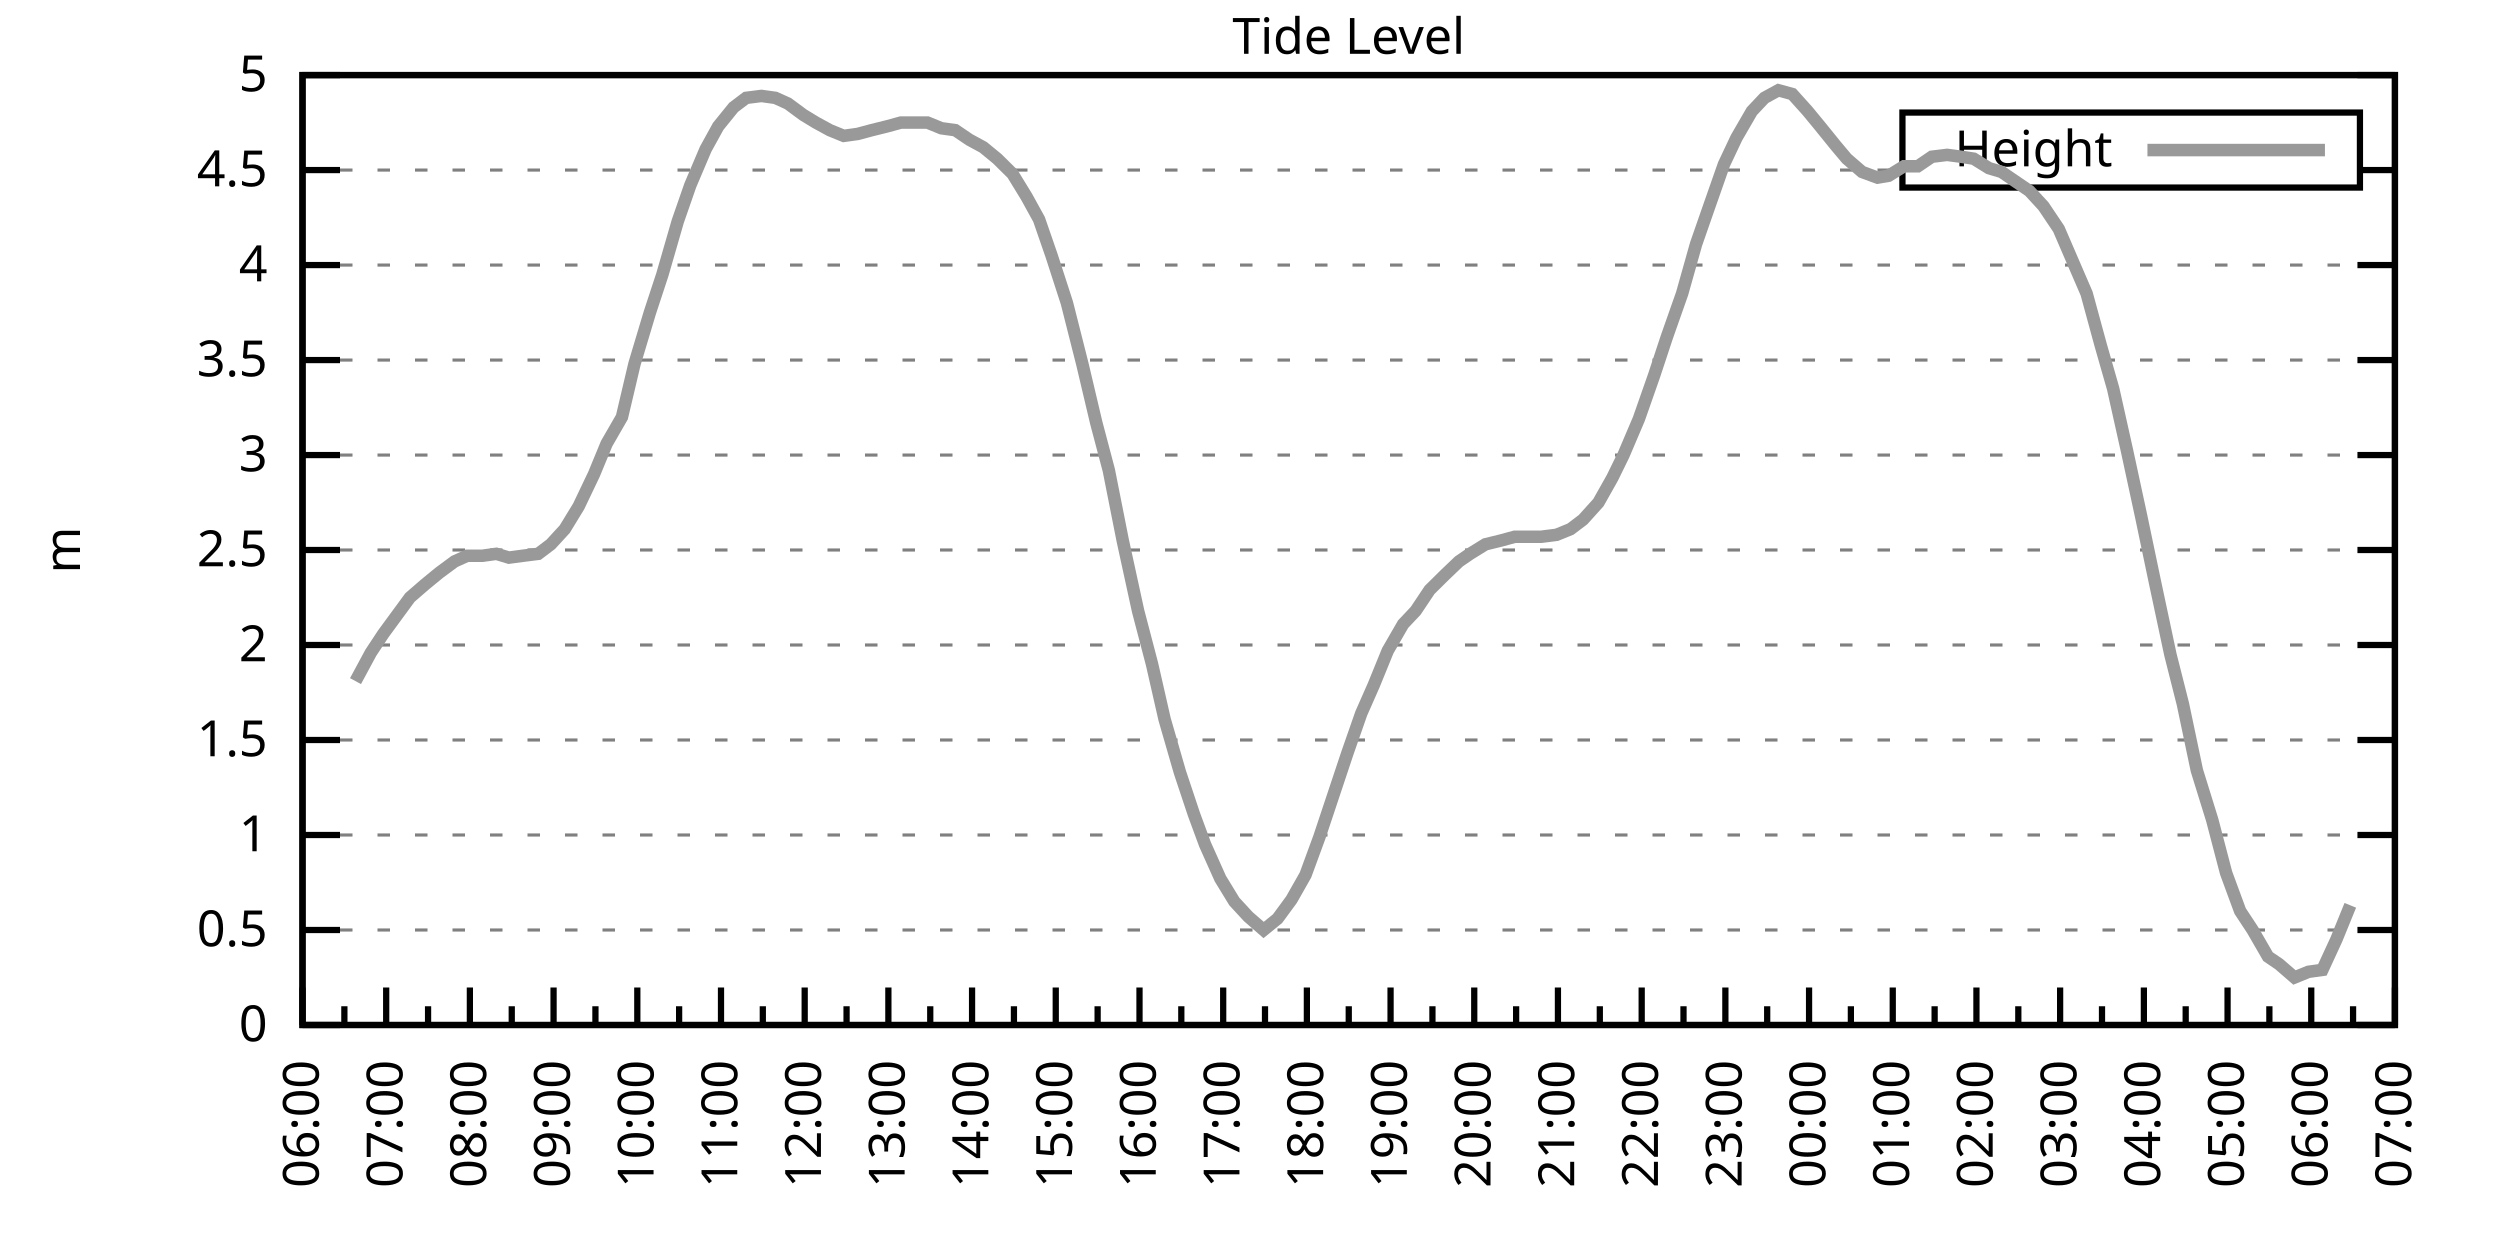
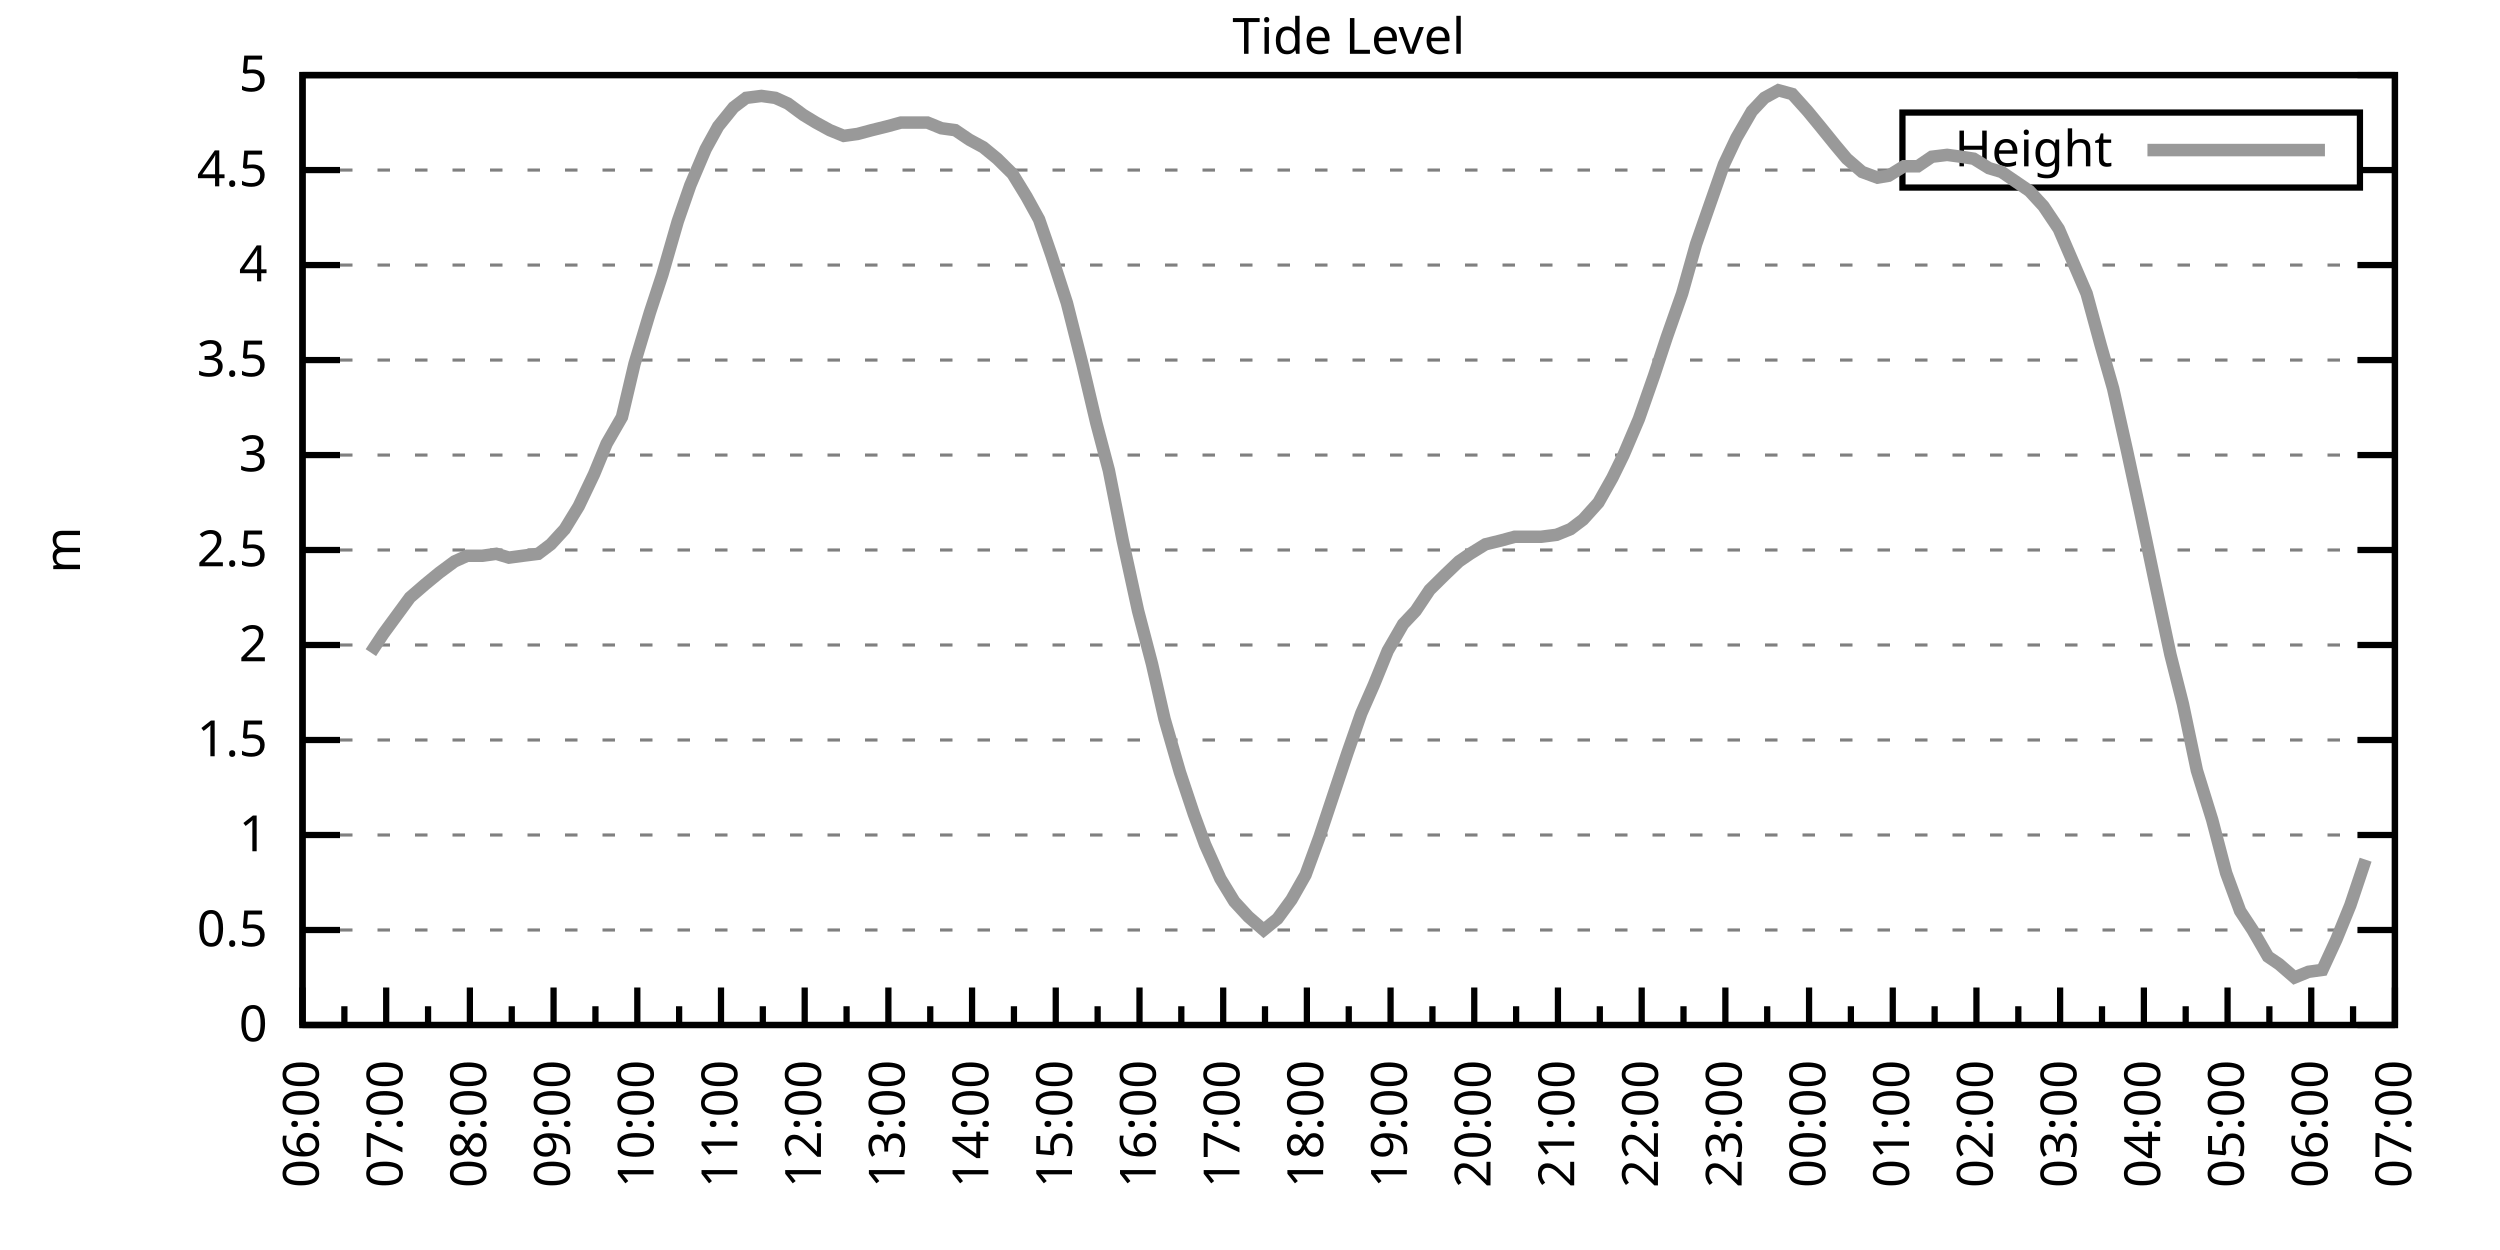
<svg xmlns="http://www.w3.org/2000/svg" xmlns:xlink="http://www.w3.org/1999/xlink" width="400" height="200" viewBox="0 0 400 200">
  <g id="gnuplot_canvas">
    <rect x="0" y="0" width="400" height="200" fill="none" />
    <defs>
      <circle id="gpDot" r="0.5" stroke-width="0.5" stroke="currentColor" />
      <path id="gpPt0" stroke-width="0.333" stroke="currentColor" d="M-1,0 h2 M0,-1 v2" />
      <path id="gpPt1" stroke-width="0.333" stroke="currentColor" d="M-1,-1 L1,1 M1,-1 L-1,1" />
      <path id="gpPt2" stroke-width="0.333" stroke="currentColor" d="M-1,0 L1,0 M0,-1 L0,1 M-1,-1 L1,1 M-1,1 L1,-1" />
      <rect id="gpPt3" stroke-width="0.333" stroke="currentColor" x="-1" y="-1" width="2" height="2" />
      <rect id="gpPt4" stroke-width="0.333" stroke="currentColor" fill="currentColor" x="-1" y="-1" width="2" height="2" />
      <circle id="gpPt5" stroke-width="0.333" stroke="currentColor" cx="0" cy="0" r="1" />
      <use xlink:href="#gpPt5" id="gpPt6" fill="currentColor" stroke="none" />
      <path id="gpPt7" stroke-width="0.333" stroke="currentColor" d="M0,-1.33 L-1.33,0.67 L1.33,0.67 z" />
      <use xlink:href="#gpPt7" id="gpPt8" fill="currentColor" stroke="none" />
      <use xlink:href="#gpPt7" id="gpPt9" stroke="currentColor" transform="rotate(180)" />
      <use xlink:href="#gpPt9" id="gpPt10" fill="currentColor" stroke="none" />
      <use xlink:href="#gpPt3" id="gpPt11" stroke="currentColor" transform="rotate(45)" />
      <use xlink:href="#gpPt11" id="gpPt12" fill="currentColor" stroke="none" />
      <path id="gpPt13" stroke-width="0.333" stroke="currentColor" d="M0,1.330 L1.265,0.411 L0.782,-1.067 L-0.782,-1.076 L-1.265,0.411 z" />
      <use xlink:href="#gpPt13" id="gpPt14" fill="currentColor" stroke="none" />
      <filter id="textbox" filterUnits="objectBoundingBox" x="0" y="0" height="1" width="1">
        <feFlood flood-color="white" flood-opacity="1" result="bgnd" />
        <feComposite in="SourceGraphic" in2="bgnd" operator="atop" />
      </filter>
      <filter id="greybox" filterUnits="objectBoundingBox" x="0" y="0" height="1" width="1">
        <feFlood flood-color="lightgrey" flood-opacity="1" result="grey" />
        <feComposite in="SourceGraphic" in2="grey" operator="atop" />
      </filter>
    </defs>
    <g fill="none" color="white" stroke="currentColor" stroke-width="1.00" stroke-linecap="butt" stroke-linejoin="miter">
</g>
    <g fill="none" color="black" stroke="currentColor" stroke-width="1.00" stroke-linecap="butt" stroke-linejoin="miter">
      <g stroke="none" shape-rendering="crispEdges">
        <polygon fill="rgb(255, 255, 255)" points="48.40,164.00 383.18,164.00 383.18,12.02 48.40,12.02 " />
      </g>
    </g>
    <g fill="none" color="black" stroke="currentColor" stroke-width="1.00" stroke-linecap="butt" stroke-linejoin="miter">
</g>
    <g fill="none" color="black" stroke="black" stroke-width="0.50" stroke-linecap="butt" stroke-linejoin="miter">
</g>
    <g fill="none" color="gray" stroke="currentColor" stroke-width="0.50" stroke-linecap="butt" stroke-linejoin="miter">
      <path stroke="gray" stroke-dasharray="2,4" class="gridline" d="M48.40,164.00 L383.19,164.00  " />
    </g>
    <g fill="none" color="gray" stroke="gray" stroke-width="1.00" stroke-linecap="butt" stroke-linejoin="miter">
</g>
    <g fill="none" color="black" stroke="currentColor" stroke-width="1.00" stroke-linecap="butt" stroke-linejoin="miter">
      <path stroke="black" d="M48.40,164.00 L54.40,164.00 M383.19,164.00 L377.19,164.00  " />
      <g transform="translate(42.80,166.60)" stroke="none" fill="black" font-family="Sans" font-size="8.00" text-anchor="end">
        <text>
          <tspan font-family="Sans"> 0</tspan>
        </text>
      </g>
    </g>
    <g fill="none" color="black" stroke="currentColor" stroke-width="1.00" stroke-linecap="butt" stroke-linejoin="miter">
</g>
    <g fill="none" color="black" stroke="black" stroke-width="0.50" stroke-linecap="butt" stroke-linejoin="miter">
</g>
    <g fill="none" color="gray" stroke="currentColor" stroke-width="0.50" stroke-linecap="butt" stroke-linejoin="miter">
      <path stroke="gray" stroke-dasharray="2,4" class="gridline" d="M48.40,148.80 L383.19,148.80  " />
    </g>
    <g fill="none" color="gray" stroke="gray" stroke-width="1.00" stroke-linecap="butt" stroke-linejoin="miter">
</g>
    <g fill="none" color="black" stroke="currentColor" stroke-width="1.00" stroke-linecap="butt" stroke-linejoin="miter">
      <path stroke="black" d="M48.40,148.80 L54.40,148.80 M383.19,148.80 L377.19,148.80  " />
      <g transform="translate(42.80,151.40)" stroke="none" fill="black" font-family="Sans" font-size="8.00" text-anchor="end">
        <text>
          <tspan font-family="Sans"> 0.5</tspan>
        </text>
      </g>
    </g>
    <g fill="none" color="black" stroke="currentColor" stroke-width="1.00" stroke-linecap="butt" stroke-linejoin="miter">
</g>
    <g fill="none" color="black" stroke="black" stroke-width="0.50" stroke-linecap="butt" stroke-linejoin="miter">
</g>
    <g fill="none" color="gray" stroke="currentColor" stroke-width="0.50" stroke-linecap="butt" stroke-linejoin="miter">
      <path stroke="gray" stroke-dasharray="2,4" class="gridline" d="M48.40,133.60 L383.19,133.60  " />
    </g>
    <g fill="none" color="gray" stroke="gray" stroke-width="1.00" stroke-linecap="butt" stroke-linejoin="miter">
</g>
    <g fill="none" color="black" stroke="currentColor" stroke-width="1.00" stroke-linecap="butt" stroke-linejoin="miter">
      <path stroke="black" d="M48.40,133.60 L54.40,133.60 M383.19,133.60 L377.19,133.60  " />
      <g transform="translate(42.80,136.20)" stroke="none" fill="black" font-family="Sans" font-size="8.00" text-anchor="end">
        <text>
          <tspan font-family="Sans"> 1</tspan>
        </text>
      </g>
    </g>
    <g fill="none" color="black" stroke="currentColor" stroke-width="1.00" stroke-linecap="butt" stroke-linejoin="miter">
</g>
    <g fill="none" color="black" stroke="black" stroke-width="0.50" stroke-linecap="butt" stroke-linejoin="miter">
</g>
    <g fill="none" color="gray" stroke="currentColor" stroke-width="0.50" stroke-linecap="butt" stroke-linejoin="miter">
      <path stroke="gray" stroke-dasharray="2,4" class="gridline" d="M48.40,118.40 L383.19,118.40  " />
    </g>
    <g fill="none" color="gray" stroke="gray" stroke-width="1.00" stroke-linecap="butt" stroke-linejoin="miter">
</g>
    <g fill="none" color="black" stroke="currentColor" stroke-width="1.00" stroke-linecap="butt" stroke-linejoin="miter">
      <path stroke="black" d="M48.40,118.40 L54.40,118.40 M383.19,118.40 L377.19,118.40  " />
      <g transform="translate(42.80,121.00)" stroke="none" fill="black" font-family="Sans" font-size="8.00" text-anchor="end">
        <text>
          <tspan font-family="Sans"> 1.5</tspan>
        </text>
      </g>
    </g>
    <g fill="none" color="black" stroke="currentColor" stroke-width="1.00" stroke-linecap="butt" stroke-linejoin="miter">
</g>
    <g fill="none" color="black" stroke="black" stroke-width="0.50" stroke-linecap="butt" stroke-linejoin="miter">
</g>
    <g fill="none" color="gray" stroke="currentColor" stroke-width="0.50" stroke-linecap="butt" stroke-linejoin="miter">
      <path stroke="gray" stroke-dasharray="2,4" class="gridline" d="M48.40,103.20 L383.19,103.20  " />
    </g>
    <g fill="none" color="gray" stroke="gray" stroke-width="1.00" stroke-linecap="butt" stroke-linejoin="miter">
</g>
    <g fill="none" color="black" stroke="currentColor" stroke-width="1.00" stroke-linecap="butt" stroke-linejoin="miter">
      <path stroke="black" d="M48.40,103.20 L54.40,103.20 M383.19,103.20 L377.19,103.20  " />
      <g transform="translate(42.80,105.80)" stroke="none" fill="black" font-family="Sans" font-size="8.00" text-anchor="end">
        <text>
          <tspan font-family="Sans"> 2</tspan>
        </text>
      </g>
    </g>
    <g fill="none" color="black" stroke="currentColor" stroke-width="1.00" stroke-linecap="butt" stroke-linejoin="miter">
</g>
    <g fill="none" color="black" stroke="black" stroke-width="0.50" stroke-linecap="butt" stroke-linejoin="miter">
</g>
    <g fill="none" color="gray" stroke="currentColor" stroke-width="0.50" stroke-linecap="butt" stroke-linejoin="miter">
      <path stroke="gray" stroke-dasharray="2,4" class="gridline" d="M48.40,88.00 L383.19,88.00  " />
    </g>
    <g fill="none" color="gray" stroke="gray" stroke-width="1.00" stroke-linecap="butt" stroke-linejoin="miter">
</g>
    <g fill="none" color="black" stroke="currentColor" stroke-width="1.00" stroke-linecap="butt" stroke-linejoin="miter">
      <path stroke="black" d="M48.40,88.00 L54.40,88.00 M383.19,88.00 L377.19,88.00  " />
      <g transform="translate(42.80,90.60)" stroke="none" fill="black" font-family="Sans" font-size="8.00" text-anchor="end">
        <text>
          <tspan font-family="Sans"> 2.5</tspan>
        </text>
      </g>
    </g>
    <g fill="none" color="black" stroke="currentColor" stroke-width="1.00" stroke-linecap="butt" stroke-linejoin="miter">
</g>
    <g fill="none" color="black" stroke="black" stroke-width="0.50" stroke-linecap="butt" stroke-linejoin="miter">
</g>
    <g fill="none" color="gray" stroke="currentColor" stroke-width="0.50" stroke-linecap="butt" stroke-linejoin="miter">
      <path stroke="gray" stroke-dasharray="2,4" class="gridline" d="M48.40,72.81 L383.19,72.81  " />
    </g>
    <g fill="none" color="gray" stroke="gray" stroke-width="1.00" stroke-linecap="butt" stroke-linejoin="miter">
</g>
    <g fill="none" color="black" stroke="currentColor" stroke-width="1.00" stroke-linecap="butt" stroke-linejoin="miter">
      <path stroke="black" d="M48.40,72.81 L54.40,72.81 M383.19,72.81 L377.19,72.81  " />
      <g transform="translate(42.80,75.41)" stroke="none" fill="black" font-family="Sans" font-size="8.00" text-anchor="end">
        <text>
          <tspan font-family="Sans"> 3</tspan>
        </text>
      </g>
    </g>
    <g fill="none" color="black" stroke="currentColor" stroke-width="1.00" stroke-linecap="butt" stroke-linejoin="miter">
</g>
    <g fill="none" color="black" stroke="black" stroke-width="0.50" stroke-linecap="butt" stroke-linejoin="miter">
</g>
    <g fill="none" color="gray" stroke="currentColor" stroke-width="0.50" stroke-linecap="butt" stroke-linejoin="miter">
      <path stroke="gray" stroke-dasharray="2,4" class="gridline" d="M48.40,57.61 L383.19,57.61  " />
    </g>
    <g fill="none" color="gray" stroke="gray" stroke-width="1.00" stroke-linecap="butt" stroke-linejoin="miter">
</g>
    <g fill="none" color="black" stroke="currentColor" stroke-width="1.00" stroke-linecap="butt" stroke-linejoin="miter">
      <path stroke="black" d="M48.40,57.61 L54.40,57.61 M383.19,57.61 L377.19,57.61  " />
      <g transform="translate(42.80,60.21)" stroke="none" fill="black" font-family="Sans" font-size="8.00" text-anchor="end">
        <text>
          <tspan font-family="Sans"> 3.5</tspan>
        </text>
      </g>
    </g>
    <g fill="none" color="black" stroke="currentColor" stroke-width="1.00" stroke-linecap="butt" stroke-linejoin="miter">
</g>
    <g fill="none" color="black" stroke="black" stroke-width="0.50" stroke-linecap="butt" stroke-linejoin="miter">
</g>
    <g fill="none" color="gray" stroke="currentColor" stroke-width="0.50" stroke-linecap="butt" stroke-linejoin="miter">
      <path stroke="gray" stroke-dasharray="2,4" class="gridline" d="M48.40,42.41 L383.19,42.41  " />
    </g>
    <g fill="none" color="gray" stroke="gray" stroke-width="1.00" stroke-linecap="butt" stroke-linejoin="miter">
</g>
    <g fill="none" color="black" stroke="currentColor" stroke-width="1.00" stroke-linecap="butt" stroke-linejoin="miter">
      <path stroke="black" d="M48.40,42.41 L54.40,42.41 M383.19,42.41 L377.19,42.41  " />
      <g transform="translate(42.80,45.01)" stroke="none" fill="black" font-family="Sans" font-size="8.00" text-anchor="end">
        <text>
          <tspan font-family="Sans"> 4</tspan>
        </text>
      </g>
    </g>
    <g fill="none" color="black" stroke="currentColor" stroke-width="1.00" stroke-linecap="butt" stroke-linejoin="miter">
</g>
    <g fill="none" color="black" stroke="black" stroke-width="0.50" stroke-linecap="butt" stroke-linejoin="miter">
</g>
    <g fill="none" color="gray" stroke="currentColor" stroke-width="0.50" stroke-linecap="butt" stroke-linejoin="miter">
      <path stroke="gray" stroke-dasharray="2,4" class="gridline" d="M48.40,27.21 L304.39,27.21 M377.59,27.21 L383.19,27.21  " />
    </g>
    <g fill="none" color="gray" stroke="gray" stroke-width="1.00" stroke-linecap="butt" stroke-linejoin="miter">
</g>
    <g fill="none" color="black" stroke="currentColor" stroke-width="1.00" stroke-linecap="butt" stroke-linejoin="miter">
      <path stroke="black" d="M48.40,27.21 L54.40,27.21 M383.19,27.21 L377.19,27.21  " />
      <g transform="translate(42.80,29.81)" stroke="none" fill="black" font-family="Sans" font-size="8.00" text-anchor="end">
        <text>
          <tspan font-family="Sans"> 4.5</tspan>
        </text>
      </g>
    </g>
    <g fill="none" color="black" stroke="currentColor" stroke-width="1.00" stroke-linecap="butt" stroke-linejoin="miter">
</g>
    <g fill="none" color="black" stroke="black" stroke-width="0.50" stroke-linecap="butt" stroke-linejoin="miter">
</g>
    <g fill="none" color="gray" stroke="currentColor" stroke-width="0.50" stroke-linecap="butt" stroke-linejoin="miter">
      <path stroke="gray" stroke-dasharray="2,4" class="gridline" d="M48.40,12.01 L383.19,12.01  " />
    </g>
    <g fill="none" color="gray" stroke="gray" stroke-width="1.00" stroke-linecap="butt" stroke-linejoin="miter">
</g>
    <g fill="none" color="black" stroke="currentColor" stroke-width="1.00" stroke-linecap="butt" stroke-linejoin="miter">
      <path stroke="black" d="M48.40,12.01 L54.40,12.01 M383.19,12.01 L377.19,12.01  " />
      <g transform="translate(42.80,14.61)" stroke="none" fill="black" font-family="Sans" font-size="8.00" text-anchor="end">
        <text>
          <tspan font-family="Sans"> 5</tspan>
        </text>
      </g>
    </g>
    <g fill="none" color="black" stroke="currentColor" stroke-width="1.00" stroke-linecap="butt" stroke-linejoin="miter">
      <path stroke="black" d="M48.40,164.00 L48.40,158.00  " />
      <g transform="translate(51.00,169.60) rotate(270)" stroke="none" fill="black" font-family="Sans" font-size="8.00" text-anchor="end">
        <text>
          <tspan font-family="Sans">06:00</tspan>
        </text>
      </g>
    </g>
    <g fill="none" color="black" stroke="currentColor" stroke-width="1.00" stroke-linecap="butt" stroke-linejoin="miter">
      <path stroke="black" d="M55.10,164.00 L55.10,161.00 M61.79,164.00 L61.79,158.00  " />
      <g transform="translate(64.39,169.60) rotate(270)" stroke="none" fill="black" font-family="Sans" font-size="8.00" text-anchor="end">
        <text>
          <tspan font-family="Sans">07:00</tspan>
        </text>
      </g>
    </g>
    <g fill="none" color="black" stroke="currentColor" stroke-width="1.00" stroke-linecap="butt" stroke-linejoin="miter">
      <path stroke="black" d="M68.49,164.00 L68.49,161.00 M75.18,164.00 L75.18,158.00  " />
      <g transform="translate(77.78,169.60) rotate(270)" stroke="none" fill="black" font-family="Sans" font-size="8.00" text-anchor="end">
        <text>
          <tspan font-family="Sans">08:00</tspan>
        </text>
      </g>
    </g>
    <g fill="none" color="black" stroke="currentColor" stroke-width="1.00" stroke-linecap="butt" stroke-linejoin="miter">
      <path stroke="black" d="M81.88,164.00 L81.88,161.00 M88.57,164.00 L88.57,158.00  " />
      <g transform="translate(91.17,169.60) rotate(270)" stroke="none" fill="black" font-family="Sans" font-size="8.00" text-anchor="end">
        <text>
          <tspan font-family="Sans">09:00</tspan>
        </text>
      </g>
    </g>
    <g fill="none" color="black" stroke="currentColor" stroke-width="1.00" stroke-linecap="butt" stroke-linejoin="miter">
      <path stroke="black" d="M95.27,164.00 L95.27,161.00 M101.97,164.00 L101.97,158.00  " />
      <g transform="translate(104.57,169.60) rotate(270)" stroke="none" fill="black" font-family="Sans" font-size="8.00" text-anchor="end">
        <text>
          <tspan font-family="Sans">10:00</tspan>
        </text>
      </g>
    </g>
    <g fill="none" color="black" stroke="currentColor" stroke-width="1.00" stroke-linecap="butt" stroke-linejoin="miter">
      <path stroke="black" d="M108.66,164.00 L108.66,161.00 M115.36,164.00 L115.36,158.00  " />
      <g transform="translate(117.96,169.60) rotate(270)" stroke="none" fill="black" font-family="Sans" font-size="8.00" text-anchor="end">
        <text>
          <tspan font-family="Sans">11:00</tspan>
        </text>
      </g>
    </g>
    <g fill="none" color="black" stroke="currentColor" stroke-width="1.00" stroke-linecap="butt" stroke-linejoin="miter">
      <path stroke="black" d="M122.05,164.00 L122.05,161.00 M128.75,164.00 L128.75,158.00  " />
      <g transform="translate(131.35,169.60) rotate(270)" stroke="none" fill="black" font-family="Sans" font-size="8.00" text-anchor="end">
        <text>
          <tspan font-family="Sans">12:00</tspan>
        </text>
      </g>
    </g>
    <g fill="none" color="black" stroke="currentColor" stroke-width="1.00" stroke-linecap="butt" stroke-linejoin="miter">
      <path stroke="black" d="M135.45,164.00 L135.45,161.00 M142.14,164.00 L142.14,158.00  " />
      <g transform="translate(144.74,169.60) rotate(270)" stroke="none" fill="black" font-family="Sans" font-size="8.00" text-anchor="end">
        <text>
          <tspan font-family="Sans">13:00</tspan>
        </text>
      </g>
    </g>
    <g fill="none" color="black" stroke="currentColor" stroke-width="1.00" stroke-linecap="butt" stroke-linejoin="miter">
      <path stroke="black" d="M148.84,164.00 L148.84,161.00 M155.53,164.00 L155.53,158.00  " />
      <g transform="translate(158.13,169.60) rotate(270)" stroke="none" fill="black" font-family="Sans" font-size="8.00" text-anchor="end">
        <text>
          <tspan font-family="Sans">14:00</tspan>
        </text>
      </g>
    </g>
    <g fill="none" color="black" stroke="currentColor" stroke-width="1.00" stroke-linecap="butt" stroke-linejoin="miter">
      <path stroke="black" d="M162.23,164.00 L162.23,161.00 M168.92,164.00 L168.92,158.00  " />
      <g transform="translate(171.52,169.60) rotate(270)" stroke="none" fill="black" font-family="Sans" font-size="8.00" text-anchor="end">
        <text>
          <tspan font-family="Sans">15:00</tspan>
        </text>
      </g>
    </g>
    <g fill="none" color="black" stroke="currentColor" stroke-width="1.00" stroke-linecap="butt" stroke-linejoin="miter">
      <path stroke="black" d="M175.62,164.00 L175.62,161.00 M182.32,164.00 L182.32,158.00  " />
      <g transform="translate(184.92,169.60) rotate(270)" stroke="none" fill="black" font-family="Sans" font-size="8.00" text-anchor="end">
        <text>
          <tspan font-family="Sans">16:00</tspan>
        </text>
      </g>
    </g>
    <g fill="none" color="black" stroke="currentColor" stroke-width="1.00" stroke-linecap="butt" stroke-linejoin="miter">
      <path stroke="black" d="M189.01,164.00 L189.01,161.00 M195.71,164.00 L195.71,158.00  " />
      <g transform="translate(198.31,169.60) rotate(270)" stroke="none" fill="black" font-family="Sans" font-size="8.00" text-anchor="end">
        <text>
          <tspan font-family="Sans">17:00</tspan>
        </text>
      </g>
    </g>
    <g fill="none" color="black" stroke="currentColor" stroke-width="1.00" stroke-linecap="butt" stroke-linejoin="miter">
      <path stroke="black" d="M202.40,164.00 L202.40,161.00 M209.10,164.00 L209.10,158.00  " />
      <g transform="translate(211.70,169.60) rotate(270)" stroke="none" fill="black" font-family="Sans" font-size="8.00" text-anchor="end">
        <text>
          <tspan font-family="Sans">18:00</tspan>
        </text>
      </g>
    </g>
    <g fill="none" color="black" stroke="currentColor" stroke-width="1.00" stroke-linecap="butt" stroke-linejoin="miter">
      <path stroke="black" d="M215.80,164.00 L215.80,161.00 M222.49,164.00 L222.49,158.00  " />
      <g transform="translate(225.09,169.60) rotate(270)" stroke="none" fill="black" font-family="Sans" font-size="8.00" text-anchor="end">
        <text>
          <tspan font-family="Sans">19:00</tspan>
        </text>
      </g>
    </g>
    <g fill="none" color="black" stroke="currentColor" stroke-width="1.00" stroke-linecap="butt" stroke-linejoin="miter">
      <path stroke="black" d="M229.19,164.00 L229.19,161.00 M235.88,164.00 L235.88,158.00  " />
      <g transform="translate(238.48,169.60) rotate(270)" stroke="none" fill="black" font-family="Sans" font-size="8.00" text-anchor="end">
        <text>
          <tspan font-family="Sans">20:00</tspan>
        </text>
      </g>
    </g>
    <g fill="none" color="black" stroke="currentColor" stroke-width="1.00" stroke-linecap="butt" stroke-linejoin="miter">
      <path stroke="black" d="M242.58,164.00 L242.58,161.00 M249.27,164.00 L249.27,158.00  " />
      <g transform="translate(251.87,169.60) rotate(270)" stroke="none" fill="black" font-family="Sans" font-size="8.00" text-anchor="end">
        <text>
          <tspan font-family="Sans">21:00</tspan>
        </text>
      </g>
    </g>
    <g fill="none" color="black" stroke="currentColor" stroke-width="1.00" stroke-linecap="butt" stroke-linejoin="miter">
      <path stroke="black" d="M255.97,164.00 L255.97,161.00 M262.67,164.00 L262.67,158.00  " />
      <g transform="translate(265.27,169.60) rotate(270)" stroke="none" fill="black" font-family="Sans" font-size="8.00" text-anchor="end">
        <text>
          <tspan font-family="Sans">22:00</tspan>
        </text>
      </g>
    </g>
    <g fill="none" color="black" stroke="currentColor" stroke-width="1.00" stroke-linecap="butt" stroke-linejoin="miter">
      <path stroke="black" d="M269.36,164.00 L269.36,161.00 M276.06,164.00 L276.06,158.00  " />
      <g transform="translate(278.66,169.60) rotate(270)" stroke="none" fill="black" font-family="Sans" font-size="8.00" text-anchor="end">
        <text>
          <tspan font-family="Sans">23:00</tspan>
        </text>
      </g>
    </g>
    <g fill="none" color="black" stroke="currentColor" stroke-width="1.00" stroke-linecap="butt" stroke-linejoin="miter">
      <path stroke="black" d="M282.75,164.00 L282.75,161.00 M289.45,164.00 L289.45,158.00  " />
      <g transform="translate(292.05,169.60) rotate(270)" stroke="none" fill="black" font-family="Sans" font-size="8.00" text-anchor="end">
        <text>
          <tspan font-family="Sans">00:00</tspan>
        </text>
      </g>
    </g>
    <g fill="none" color="black" stroke="currentColor" stroke-width="1.00" stroke-linecap="butt" stroke-linejoin="miter">
      <path stroke="black" d="M296.14,164.00 L296.14,161.00 M302.84,164.00 L302.84,158.00  " />
      <g transform="translate(305.44,169.60) rotate(270)" stroke="none" fill="black" font-family="Sans" font-size="8.00" text-anchor="end">
        <text>
          <tspan font-family="Sans">01:00</tspan>
        </text>
      </g>
    </g>
    <g fill="none" color="black" stroke="currentColor" stroke-width="1.00" stroke-linecap="butt" stroke-linejoin="miter">
      <path stroke="black" d="M309.54,164.00 L309.54,161.00 M316.23,164.00 L316.23,158.00  " />
      <g transform="translate(318.83,169.60) rotate(270)" stroke="none" fill="black" font-family="Sans" font-size="8.00" text-anchor="end">
        <text>
          <tspan font-family="Sans">02:00</tspan>
        </text>
      </g>
    </g>
    <g fill="none" color="black" stroke="currentColor" stroke-width="1.00" stroke-linecap="butt" stroke-linejoin="miter">
      <path stroke="black" d="M322.93,164.00 L322.93,161.00 M329.62,164.00 L329.62,158.00  " />
      <g transform="translate(332.22,169.60) rotate(270)" stroke="none" fill="black" font-family="Sans" font-size="8.00" text-anchor="end">
        <text>
          <tspan font-family="Sans">03:00</tspan>
        </text>
      </g>
    </g>
    <g fill="none" color="black" stroke="currentColor" stroke-width="1.00" stroke-linecap="butt" stroke-linejoin="miter">
      <path stroke="black" d="M336.32,164.00 L336.32,161.00 M343.02,164.00 L343.02,158.00  " />
      <g transform="translate(345.62,169.60) rotate(270)" stroke="none" fill="black" font-family="Sans" font-size="8.00" text-anchor="end">
        <text>
          <tspan font-family="Sans">04:00</tspan>
        </text>
      </g>
    </g>
    <g fill="none" color="black" stroke="currentColor" stroke-width="1.00" stroke-linecap="butt" stroke-linejoin="miter">
      <path stroke="black" d="M349.71,164.00 L349.71,161.00 M356.41,164.00 L356.41,158.00  " />
      <g transform="translate(359.01,169.60) rotate(270)" stroke="none" fill="black" font-family="Sans" font-size="8.00" text-anchor="end">
        <text>
          <tspan font-family="Sans">05:00</tspan>
        </text>
      </g>
    </g>
    <g fill="none" color="black" stroke="currentColor" stroke-width="1.00" stroke-linecap="butt" stroke-linejoin="miter">
      <path stroke="black" d="M363.10,164.00 L363.10,161.00 M369.80,164.00 L369.80,158.00  " />
      <g transform="translate(372.40,169.60) rotate(270)" stroke="none" fill="black" font-family="Sans" font-size="8.00" text-anchor="end">
        <text>
          <tspan font-family="Sans">06:00</tspan>
        </text>
      </g>
    </g>
    <g fill="none" color="black" stroke="currentColor" stroke-width="1.00" stroke-linecap="butt" stroke-linejoin="miter">
      <path stroke="black" d="M376.49,164.00 L376.49,161.00 M383.19,164.00 L383.19,158.00  " />
      <g transform="translate(385.79,169.60) rotate(270)" stroke="none" fill="black" font-family="Sans" font-size="8.00" text-anchor="end">
        <text>
          <tspan font-family="Sans">07:00</tspan>
        </text>
      </g>
    </g>
    <g fill="none" color="black" stroke="currentColor" stroke-width="1.00" stroke-linecap="butt" stroke-linejoin="miter">
</g>
    <g fill="none" color="black" stroke="currentColor" stroke-width="1.00" stroke-linecap="butt" stroke-linejoin="miter">
      <path stroke="black" d="M48.40,12.01 L48.40,164.00 L383.19,164.00 L383.19,12.01 L48.40,12.01 Z  " />
    </g>
    <g fill="none" color="black" stroke="currentColor" stroke-width="1.00" stroke-linecap="butt" stroke-linejoin="miter">
      <g transform="translate(12.80,88.01) rotate(270)" stroke="none" fill="black" font-family="Sans" font-size="8.00" text-anchor="middle">
        <text>
          <tspan font-family="Sans">m</tspan>
        </text>
      </g>
    </g>
    <g fill="none" color="black" stroke="currentColor" stroke-width="1.00" stroke-linecap="butt" stroke-linejoin="miter">
</g>
    <g fill="none" color="black" stroke="currentColor" stroke-width="1.00" stroke-linecap="butt" stroke-linejoin="miter">
      <path stroke="black" d="M304.39,30.01 L304.39,18.01 L377.59,18.01 L377.59,30.01 L304.39,30.01 Z  " />
    </g>
    <g id="Tide_level_plot_1">
      <g fill="none" color="white" stroke="black" stroke-width="2.00" stroke-linecap="butt" stroke-linejoin="miter">
</g>
      <g fill="none" color="black" stroke="currentColor" stroke-width="2.00" stroke-linecap="butt" stroke-linejoin="miter">
        <g transform="translate(337.99,26.61)" stroke="none" fill="black" font-family="Sans" font-size="8.00" text-anchor="end">
          <text>
            <tspan font-family="Sans">Height</tspan>
          </text>
        </g>
      </g>
      <g fill="none" color="black" stroke="currentColor" stroke-width="2.00" stroke-linecap="butt" stroke-linejoin="miter">
-         <path stroke="rgb(153, 153, 153)" d="M343.59,24.01 L371.99,24.01 M56.88,108.98 L59.34,104.42 L61.35,101.38 L63.58,98.34 L65.59,95.60 L68.04,93.48   L70.27,91.65 L72.73,89.83 L74.74,88.92 L77.19,88.92 L79.42,88.61 L81.43,89.22 L83.66,88.92 L86.12,88.61   L88.13,87.09 L90.36,84.66 L92.59,81.01 L95.05,75.85 L97.06,70.98 L99.51,66.73 L101.52,58.21 L103.98,50.01   L105.98,43.93 L108.44,35.42 L110.45,29.64 L112.90,23.87 L114.91,20.22 L117.37,17.18 L119.38,15.66 L121.83,15.35   L124.06,15.66 L126.07,16.57 L128.53,18.39 L130.54,19.61 L132.77,20.83 L135.00,21.74 L137.23,21.43 L139.46,20.83   L141.92,20.22 L144.15,19.61 L146.16,19.61 L148.39,19.61 L150.62,20.52 L152.85,20.83 L155.09,22.35 L157.32,23.56   L159.55,25.39 L162.01,27.82 L164.24,31.46 L166.25,35.11 L168.25,40.89 L170.71,48.49 L173.17,58.21 L175.40,67.64   L177.41,75.24 L179.64,86.49 L182.09,97.73 L184.32,106.24 L186.33,115.06 L188.79,123.57 L191.02,130.26 L192.81,135.12   L195.26,140.59 L197.49,144.24 L199.73,146.67 L202.18,148.80 L204.41,146.98 L206.64,143.94 L208.88,139.99 L211.11,133.91   L213.34,127.22 L215.57,120.53 L217.80,114.15 L219.81,109.59 L222.04,104.12 L224.50,99.86 L226.51,97.73 L228.74,94.39   L231.20,91.96 L233.43,89.83 L235.21,88.61 L237.67,87.09 L240.12,86.49 L242.36,85.88 L244.14,85.88 L246.60,85.88   L249.05,85.57 L251.28,84.66 L253.29,83.14 L255.75,80.41 L257.98,76.45 L259.76,72.81 L262.22,67.03 L264.67,60.04   L266.68,53.96 L269.14,46.97 L271.37,39.06 L273.38,33.29 L275.83,26.30 L277.84,22.04 L280.30,17.79 L282.31,15.66   L284.54,14.44 L286.77,15.05 L289.23,17.79 L291.23,20.22 L293.69,23.26 L295.48,25.39 L297.93,27.51 L300.39,28.42   L302.17,28.12 L304.63,26.60 L306.86,26.60 L309.09,25.08 L311.54,24.78 L313.78,25.08 L315.79,25.39 L318.24,26.91   L320.25,27.51 L322.48,29.03 L324.71,30.55 L326.95,32.98 L329.40,36.63 L331.63,41.80 L333.86,46.97 L336.10,55.18   L338.10,62.17 L340.34,72.20 L342.57,82.53 L344.80,93.17 L347.26,104.72 L349.26,112.63 L351.50,123.27 L353.95,131.17   L356.18,139.68 L358.42,145.76 L360.42,148.80 L362.88,153.06 L364.66,154.27 L367.12,156.40 L369.35,155.49 L371.58,155.18   L373.82,150.32 L376.05,144.85  " />
+         <path stroke="rgb(153, 153, 153)" d="M343.59,24.01 L371.99,24.01 M59.34,104.42 L61.35,101.38 L63.58,98.34 L65.59,95.60 L68.04,93.48 L70.27,91.65   L72.73,89.83 L74.74,88.92 L77.19,88.92 L79.42,88.61 L81.43,89.22 L83.66,88.92 L86.12,88.61 L88.13,87.09   L90.36,84.66 L92.59,81.01 L95.05,75.85 L97.06,70.98 L99.51,66.73 L101.52,58.21 L103.98,50.01 L105.98,43.93   L108.44,35.42 L110.45,29.64 L112.90,23.87 L114.91,20.22 L117.37,17.18 L119.38,15.66 L121.83,15.35 L124.06,15.66   L126.07,16.57 L128.53,18.39 L130.54,19.61 L132.77,20.83 L135.00,21.74 L137.23,21.43 L139.46,20.83 L141.92,20.22   L144.15,19.61 L146.16,19.61 L148.39,19.61 L150.62,20.52 L152.85,20.83 L155.09,22.35 L157.32,23.56 L159.55,25.39   L162.01,27.82 L164.24,31.46 L166.25,35.11 L168.25,40.89 L170.71,48.49 L173.17,58.21 L175.40,67.64 L177.41,75.24   L179.64,86.49 L182.09,97.73 L184.32,106.24 L186.33,115.06 L188.79,123.57 L191.02,130.26 L192.81,135.12 L195.26,140.59   L197.49,144.24 L199.73,146.67 L202.18,148.80 L204.41,146.98 L206.64,143.94 L208.88,139.99 L211.11,133.91 L213.34,127.22   L215.57,120.53 L217.80,114.15 L219.81,109.59 L222.04,104.12 L224.50,99.86 L226.51,97.73 L228.74,94.39 L231.20,91.96   L233.43,89.83 L235.21,88.61 L237.67,87.09 L240.12,86.49 L242.36,85.88 L244.14,85.88 L246.60,85.88 L249.05,85.57   L251.28,84.66 L253.29,83.14 L255.75,80.41 L257.98,76.45 L259.76,72.81 L262.22,67.03 L264.67,60.04 L266.68,53.96   L269.14,46.97 L271.37,39.06 L273.38,33.29 L275.83,26.30 L277.84,22.04 L280.30,17.79 L282.31,15.66 L284.54,14.44   L286.77,15.05 L289.23,17.79 L291.23,20.22 L293.69,23.26 L295.48,25.39 L297.93,27.51 L300.39,28.42 L302.17,28.12   L304.63,26.60 L306.86,26.60 L309.09,25.08 L311.54,24.78 L313.78,25.08 L315.79,25.39 L318.24,26.91 L320.25,27.51   L322.48,29.03 L324.71,30.55 L326.95,32.98 L329.40,36.63 L331.63,41.80 L333.86,46.97 L336.10,55.18 L338.10,62.17   L340.34,72.20 L342.57,82.53 L344.80,93.17 L347.26,104.72 L349.26,112.63 L351.50,123.27 L353.95,131.17 L356.18,139.68   L358.42,145.76 L360.42,148.80 L362.88,153.06 L364.66,154.27 L367.12,156.40 L369.35,155.49 L371.58,155.18 L373.82,150.32   L376.05,144.85 L378.50,137.55  " />
      </g>
    </g>
    <g fill="none" color="black" stroke="currentColor" stroke-width="2.00" stroke-linecap="butt" stroke-linejoin="miter">
</g>
    <g fill="none" color="black" stroke="black" stroke-width="1.00" stroke-linecap="butt" stroke-linejoin="miter">
</g>
    <g fill="none" color="black" stroke="currentColor" stroke-width="1.00" stroke-linecap="butt" stroke-linejoin="miter">
      <path stroke="black" d="M48.40,12.01 L48.40,164.00 L383.19,164.00 L383.19,12.01 L48.40,12.01 Z  " />
    </g>
    <g fill="none" color="black" stroke="currentColor" stroke-width="1.00" stroke-linecap="butt" stroke-linejoin="miter">
      <g transform="translate(215.79,8.61)" stroke="none" fill="black" font-family="Sans" font-size="8.00" text-anchor="middle">
        <text>
          <tspan font-family="Sans">Tide Level</tspan>
        </text>
      </g>
    </g>
    <g fill="none" color="black" stroke="currentColor" stroke-width="1.00" stroke-linecap="butt" stroke-linejoin="miter">
</g>
  </g>
</svg>
